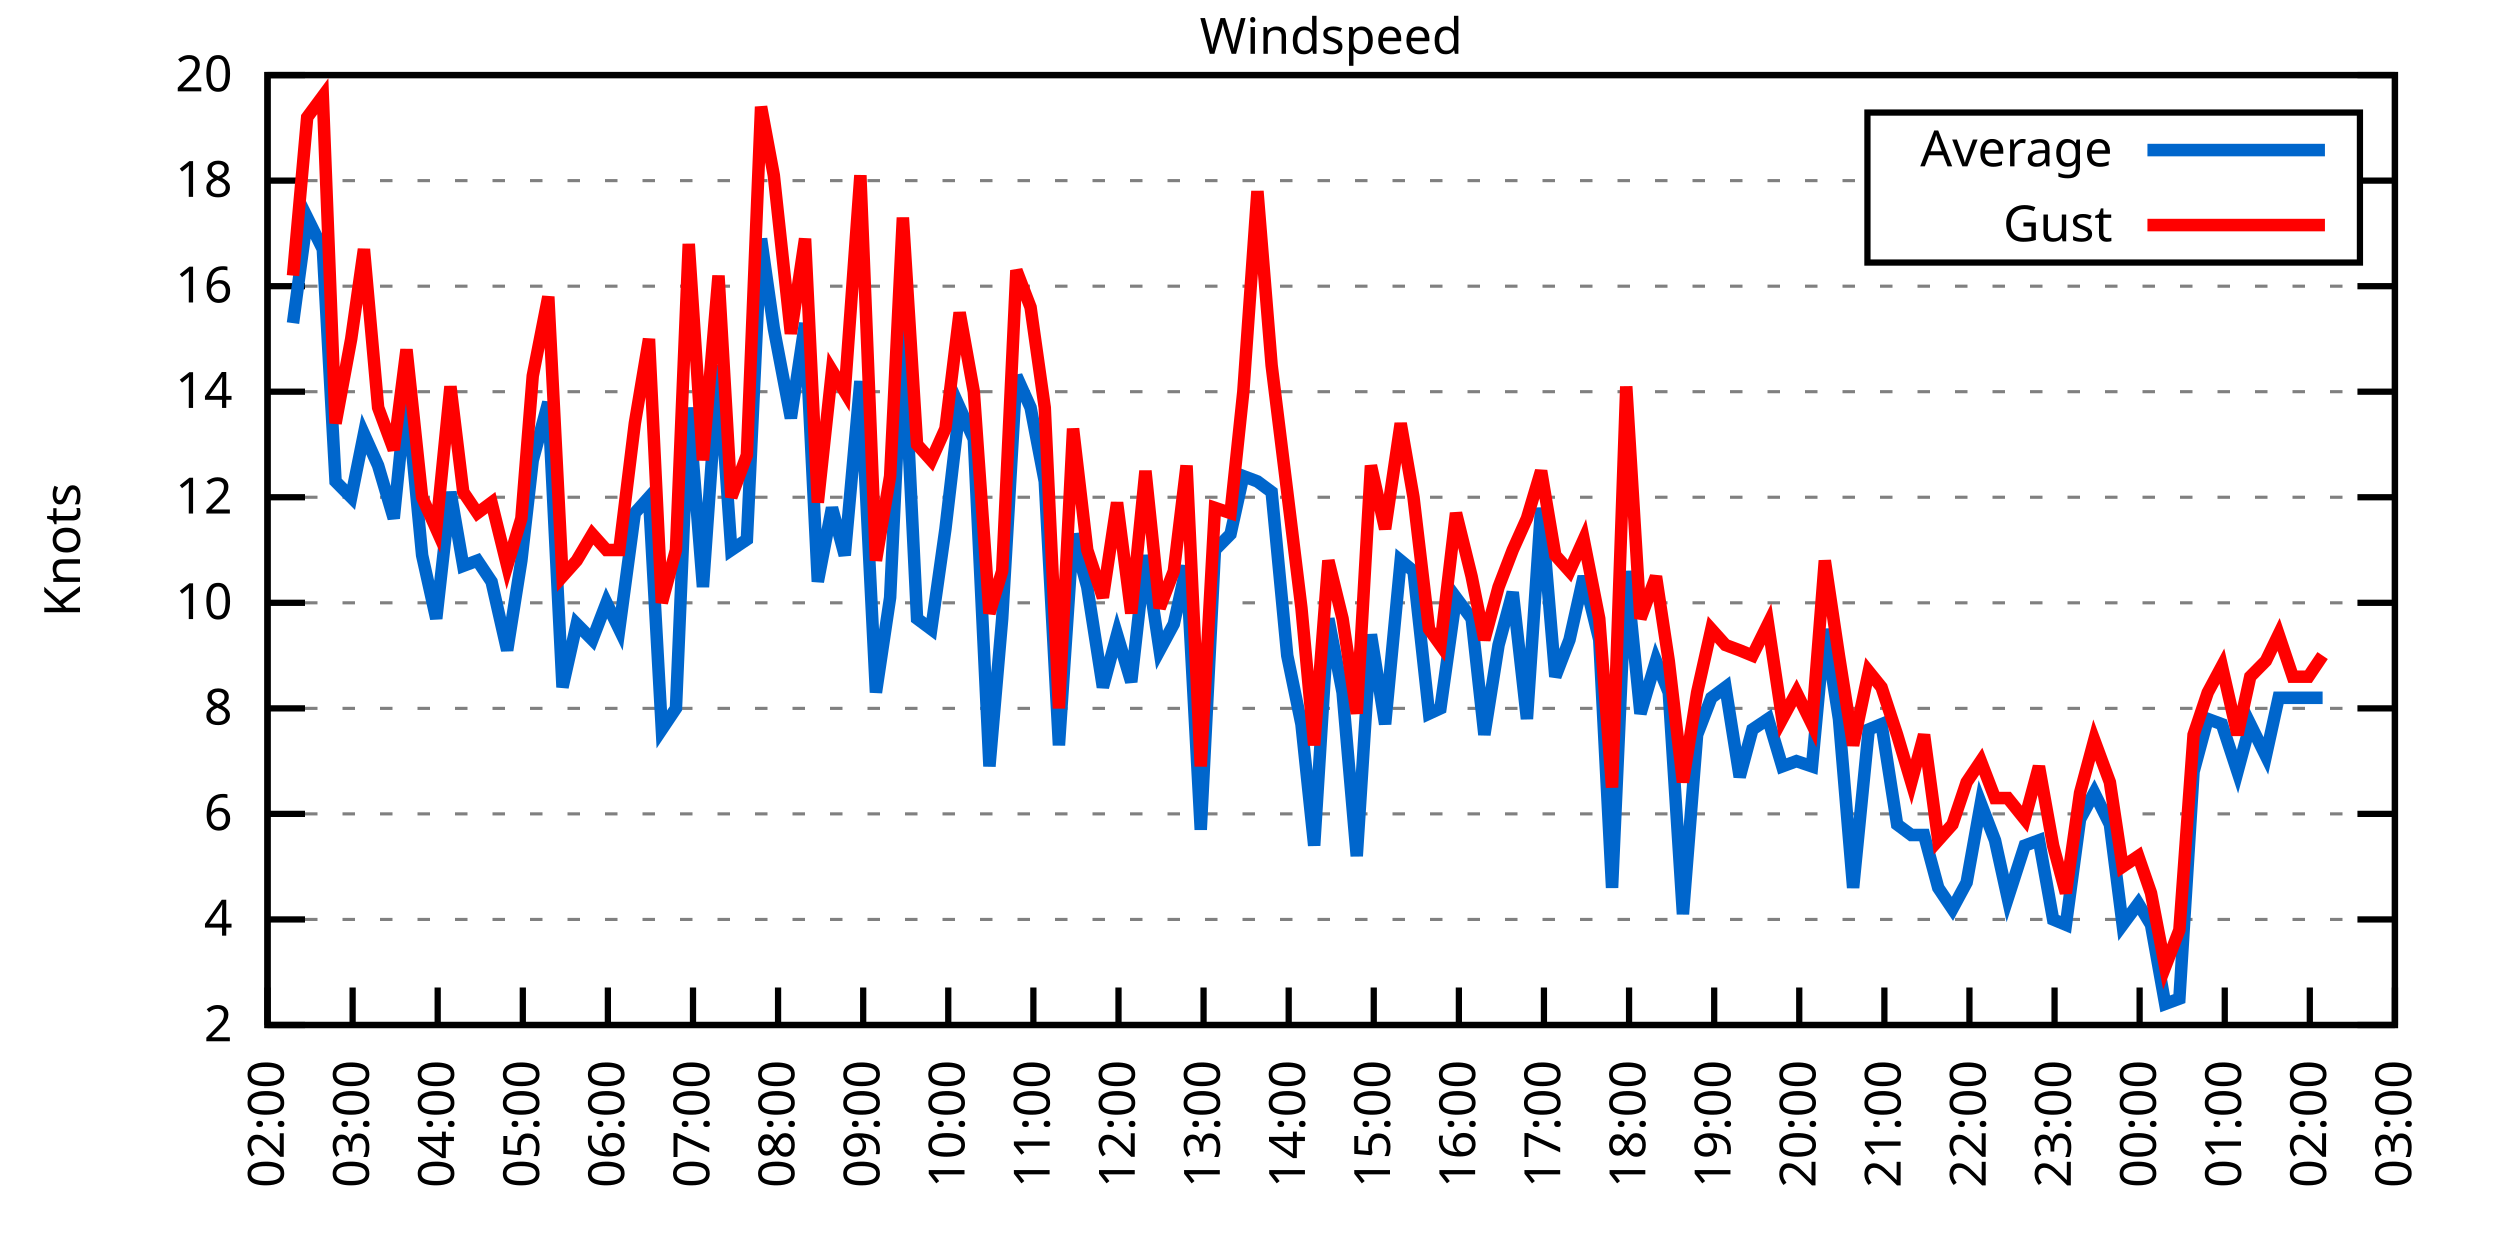
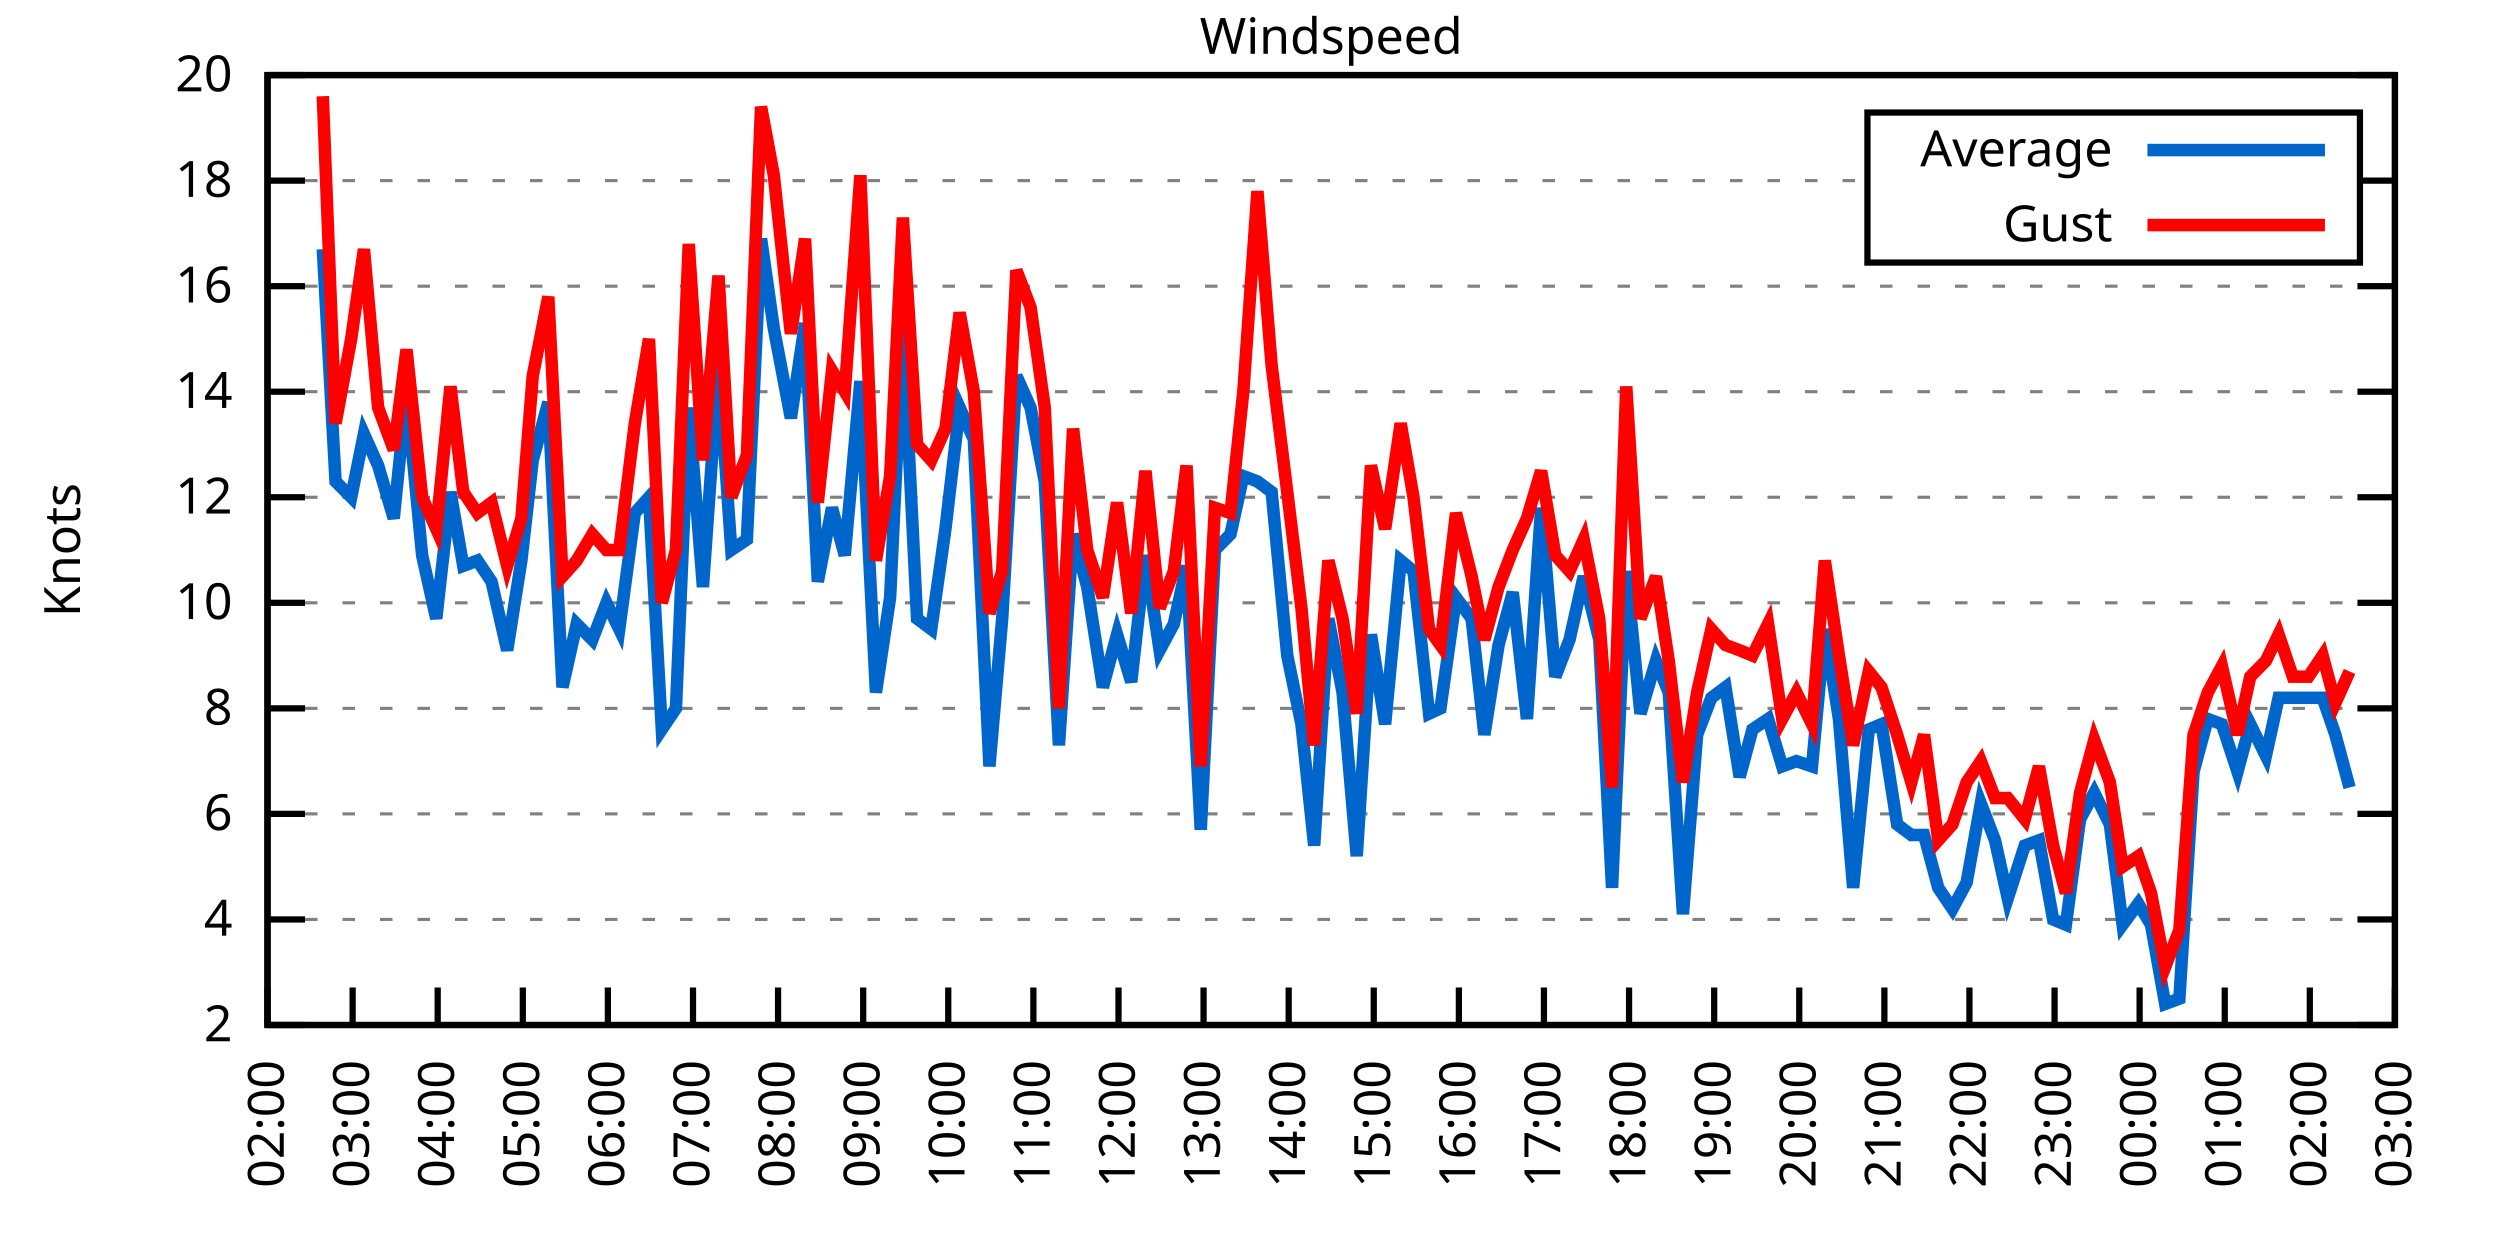
<svg xmlns="http://www.w3.org/2000/svg" xmlns:xlink="http://www.w3.org/1999/xlink" width="400" height="200" viewBox="0 0 400 200">
  <g id="gnuplot_canvas">
    <rect x="0" y="0" width="400" height="200" fill="none" />
    <defs>
      <circle id="gpDot" r="0.5" stroke-width="0.5" stroke="currentColor" />
      <path id="gpPt0" stroke-width="0.333" stroke="currentColor" d="M-1,0 h2 M0,-1 v2" />
      <path id="gpPt1" stroke-width="0.333" stroke="currentColor" d="M-1,-1 L1,1 M1,-1 L-1,1" />
      <path id="gpPt2" stroke-width="0.333" stroke="currentColor" d="M-1,0 L1,0 M0,-1 L0,1 M-1,-1 L1,1 M-1,1 L1,-1" />
      <rect id="gpPt3" stroke-width="0.333" stroke="currentColor" x="-1" y="-1" width="2" height="2" />
      <rect id="gpPt4" stroke-width="0.333" stroke="currentColor" fill="currentColor" x="-1" y="-1" width="2" height="2" />
      <circle id="gpPt5" stroke-width="0.333" stroke="currentColor" cx="0" cy="0" r="1" />
      <use xlink:href="#gpPt5" id="gpPt6" fill="currentColor" stroke="none" />
      <path id="gpPt7" stroke-width="0.333" stroke="currentColor" d="M0,-1.33 L-1.33,0.67 L1.33,0.67 z" />
      <use xlink:href="#gpPt7" id="gpPt8" fill="currentColor" stroke="none" />
      <use xlink:href="#gpPt7" id="gpPt9" stroke="currentColor" transform="rotate(180)" />
      <use xlink:href="#gpPt9" id="gpPt10" fill="currentColor" stroke="none" />
      <use xlink:href="#gpPt3" id="gpPt11" stroke="currentColor" transform="rotate(45)" />
      <use xlink:href="#gpPt11" id="gpPt12" fill="currentColor" stroke="none" />
      <path id="gpPt13" stroke-width="0.333" stroke="currentColor" d="M0,1.330 L1.265,0.411 L0.782,-1.067 L-0.782,-1.076 L-1.265,0.411 z" />
      <use xlink:href="#gpPt13" id="gpPt14" fill="currentColor" stroke="none" />
      <filter id="textbox" filterUnits="objectBoundingBox" x="0" y="0" height="1" width="1">
        <feFlood flood-color="white" flood-opacity="1" result="bgnd" />
        <feComposite in="SourceGraphic" in2="bgnd" operator="atop" />
      </filter>
      <filter id="greybox" filterUnits="objectBoundingBox" x="0" y="0" height="1" width="1">
        <feFlood flood-color="lightgrey" flood-opacity="1" result="grey" />
        <feComposite in="SourceGraphic" in2="grey" operator="atop" />
      </filter>
    </defs>
    <g fill="none" color="white" stroke="currentColor" stroke-width="1.00" stroke-linecap="butt" stroke-linejoin="miter">
</g>
    <g fill="none" color="black" stroke="currentColor" stroke-width="1.00" stroke-linecap="butt" stroke-linejoin="miter">
      <g stroke="none" shape-rendering="crispEdges">
        <polygon fill="rgb(255, 255, 255)" points="42.80,164.00 383.18,164.00 383.18,12.02 42.80,12.02 " />
      </g>
    </g>
    <g fill="none" color="black" stroke="currentColor" stroke-width="1.00" stroke-linecap="butt" stroke-linejoin="miter">
</g>
    <g fill="none" color="black" stroke="black" stroke-width="0.50" stroke-linecap="butt" stroke-linejoin="miter">
</g>
    <g fill="none" color="gray" stroke="currentColor" stroke-width="0.50" stroke-linecap="butt" stroke-linejoin="miter">
      <path stroke="gray" stroke-dasharray="2,4" class="gridline" d="M42.80,164.00 L383.19,164.00  " />
    </g>
    <g fill="none" color="gray" stroke="gray" stroke-width="1.00" stroke-linecap="butt" stroke-linejoin="miter">
</g>
    <g fill="none" color="black" stroke="currentColor" stroke-width="1.00" stroke-linecap="butt" stroke-linejoin="miter">
      <path stroke="black" d="M42.80,164.00 L48.80,164.00 M383.19,164.00 L377.19,164.00  " />
      <g transform="translate(37.20,166.60)" stroke="none" fill="black" font-family="Sans" font-size="8.00" text-anchor="end">
        <text>
          <tspan font-family="Sans"> 2</tspan>
        </text>
      </g>
    </g>
    <g fill="none" color="black" stroke="currentColor" stroke-width="1.00" stroke-linecap="butt" stroke-linejoin="miter">
</g>
    <g fill="none" color="black" stroke="black" stroke-width="0.50" stroke-linecap="butt" stroke-linejoin="miter">
</g>
    <g fill="none" color="gray" stroke="currentColor" stroke-width="0.50" stroke-linecap="butt" stroke-linejoin="miter">
      <path stroke="gray" stroke-dasharray="2,4" class="gridline" d="M42.80,147.11 L383.19,147.11  " />
    </g>
    <g fill="none" color="gray" stroke="gray" stroke-width="1.00" stroke-linecap="butt" stroke-linejoin="miter">
</g>
    <g fill="none" color="black" stroke="currentColor" stroke-width="1.00" stroke-linecap="butt" stroke-linejoin="miter">
      <path stroke="black" d="M42.80,147.11 L48.80,147.11 M383.19,147.11 L377.19,147.11  " />
      <g transform="translate(37.20,149.71)" stroke="none" fill="black" font-family="Sans" font-size="8.00" text-anchor="end">
        <text>
          <tspan font-family="Sans"> 4</tspan>
        </text>
      </g>
    </g>
    <g fill="none" color="black" stroke="currentColor" stroke-width="1.00" stroke-linecap="butt" stroke-linejoin="miter">
</g>
    <g fill="none" color="black" stroke="black" stroke-width="0.50" stroke-linecap="butt" stroke-linejoin="miter">
</g>
    <g fill="none" color="gray" stroke="currentColor" stroke-width="0.50" stroke-linecap="butt" stroke-linejoin="miter">
      <path stroke="gray" stroke-dasharray="2,4" class="gridline" d="M42.80,130.22 L383.19,130.22  " />
    </g>
    <g fill="none" color="gray" stroke="gray" stroke-width="1.00" stroke-linecap="butt" stroke-linejoin="miter">
</g>
    <g fill="none" color="black" stroke="currentColor" stroke-width="1.00" stroke-linecap="butt" stroke-linejoin="miter">
      <path stroke="black" d="M42.80,130.22 L48.80,130.22 M383.19,130.22 L377.19,130.22  " />
      <g transform="translate(37.20,132.82)" stroke="none" fill="black" font-family="Sans" font-size="8.00" text-anchor="end">
        <text>
          <tspan font-family="Sans"> 6</tspan>
        </text>
      </g>
    </g>
    <g fill="none" color="black" stroke="currentColor" stroke-width="1.00" stroke-linecap="butt" stroke-linejoin="miter">
</g>
    <g fill="none" color="black" stroke="black" stroke-width="0.50" stroke-linecap="butt" stroke-linejoin="miter">
</g>
    <g fill="none" color="gray" stroke="currentColor" stroke-width="0.50" stroke-linecap="butt" stroke-linejoin="miter">
      <path stroke="gray" stroke-dasharray="2,4" class="gridline" d="M42.80,113.34 L383.19,113.34  " />
    </g>
    <g fill="none" color="gray" stroke="gray" stroke-width="1.00" stroke-linecap="butt" stroke-linejoin="miter">
</g>
    <g fill="none" color="black" stroke="currentColor" stroke-width="1.00" stroke-linecap="butt" stroke-linejoin="miter">
      <path stroke="black" d="M42.80,113.34 L48.80,113.34 M383.19,113.34 L377.19,113.34  " />
      <g transform="translate(37.20,115.94)" stroke="none" fill="black" font-family="Sans" font-size="8.00" text-anchor="end">
        <text>
          <tspan font-family="Sans"> 8</tspan>
        </text>
      </g>
    </g>
    <g fill="none" color="black" stroke="currentColor" stroke-width="1.00" stroke-linecap="butt" stroke-linejoin="miter">
</g>
    <g fill="none" color="black" stroke="black" stroke-width="0.50" stroke-linecap="butt" stroke-linejoin="miter">
</g>
    <g fill="none" color="gray" stroke="currentColor" stroke-width="0.50" stroke-linecap="butt" stroke-linejoin="miter">
      <path stroke="gray" stroke-dasharray="2,4" class="gridline" d="M42.80,96.45 L383.19,96.45  " />
    </g>
    <g fill="none" color="gray" stroke="gray" stroke-width="1.00" stroke-linecap="butt" stroke-linejoin="miter">
</g>
    <g fill="none" color="black" stroke="currentColor" stroke-width="1.00" stroke-linecap="butt" stroke-linejoin="miter">
      <path stroke="black" d="M42.80,96.45 L48.80,96.45 M383.19,96.45 L377.19,96.45  " />
      <g transform="translate(37.20,99.05)" stroke="none" fill="black" font-family="Sans" font-size="8.00" text-anchor="end">
        <text>
          <tspan font-family="Sans"> 10</tspan>
        </text>
      </g>
    </g>
    <g fill="none" color="black" stroke="currentColor" stroke-width="1.00" stroke-linecap="butt" stroke-linejoin="miter">
</g>
    <g fill="none" color="black" stroke="black" stroke-width="0.50" stroke-linecap="butt" stroke-linejoin="miter">
</g>
    <g fill="none" color="gray" stroke="currentColor" stroke-width="0.50" stroke-linecap="butt" stroke-linejoin="miter">
      <path stroke="gray" stroke-dasharray="2,4" class="gridline" d="M42.80,79.56 L383.19,79.56  " />
    </g>
    <g fill="none" color="gray" stroke="gray" stroke-width="1.00" stroke-linecap="butt" stroke-linejoin="miter">
</g>
    <g fill="none" color="black" stroke="currentColor" stroke-width="1.00" stroke-linecap="butt" stroke-linejoin="miter">
      <path stroke="black" d="M42.80,79.56 L48.80,79.56 M383.19,79.56 L377.19,79.56  " />
      <g transform="translate(37.20,82.16)" stroke="none" fill="black" font-family="Sans" font-size="8.00" text-anchor="end">
        <text>
          <tspan font-family="Sans"> 12</tspan>
        </text>
      </g>
    </g>
    <g fill="none" color="black" stroke="currentColor" stroke-width="1.00" stroke-linecap="butt" stroke-linejoin="miter">
</g>
    <g fill="none" color="black" stroke="black" stroke-width="0.50" stroke-linecap="butt" stroke-linejoin="miter">
</g>
    <g fill="none" color="gray" stroke="currentColor" stroke-width="0.50" stroke-linecap="butt" stroke-linejoin="miter">
      <path stroke="gray" stroke-dasharray="2,4" class="gridline" d="M42.80,62.67 L383.19,62.67  " />
    </g>
    <g fill="none" color="gray" stroke="gray" stroke-width="1.00" stroke-linecap="butt" stroke-linejoin="miter">
</g>
    <g fill="none" color="black" stroke="currentColor" stroke-width="1.00" stroke-linecap="butt" stroke-linejoin="miter">
      <path stroke="black" d="M42.80,62.67 L48.80,62.67 M383.19,62.67 L377.19,62.67  " />
      <g transform="translate(37.20,65.27)" stroke="none" fill="black" font-family="Sans" font-size="8.00" text-anchor="end">
        <text>
          <tspan font-family="Sans"> 14</tspan>
        </text>
      </g>
    </g>
    <g fill="none" color="black" stroke="currentColor" stroke-width="1.00" stroke-linecap="butt" stroke-linejoin="miter">
</g>
    <g fill="none" color="black" stroke="black" stroke-width="0.50" stroke-linecap="butt" stroke-linejoin="miter">
</g>
    <g fill="none" color="gray" stroke="currentColor" stroke-width="0.50" stroke-linecap="butt" stroke-linejoin="miter">
      <path stroke="gray" stroke-dasharray="2,4" class="gridline" d="M42.80,45.79 L383.19,45.79  " />
    </g>
    <g fill="none" color="gray" stroke="gray" stroke-width="1.00" stroke-linecap="butt" stroke-linejoin="miter">
</g>
    <g fill="none" color="black" stroke="currentColor" stroke-width="1.00" stroke-linecap="butt" stroke-linejoin="miter">
      <path stroke="black" d="M42.80,45.79 L48.80,45.79 M383.19,45.79 L377.19,45.79  " />
      <g transform="translate(37.20,48.39)" stroke="none" fill="black" font-family="Sans" font-size="8.00" text-anchor="end">
        <text>
          <tspan font-family="Sans"> 16</tspan>
        </text>
      </g>
    </g>
    <g fill="none" color="black" stroke="currentColor" stroke-width="1.00" stroke-linecap="butt" stroke-linejoin="miter">
</g>
    <g fill="none" color="black" stroke="black" stroke-width="0.50" stroke-linecap="butt" stroke-linejoin="miter">
</g>
    <g fill="none" color="gray" stroke="currentColor" stroke-width="0.50" stroke-linecap="butt" stroke-linejoin="miter">
      <path stroke="gray" stroke-dasharray="2,4" class="gridline" d="M42.80,28.90 L298.79,28.90 M377.59,28.90 L383.19,28.90  " />
    </g>
    <g fill="none" color="gray" stroke="gray" stroke-width="1.00" stroke-linecap="butt" stroke-linejoin="miter">
</g>
    <g fill="none" color="black" stroke="currentColor" stroke-width="1.00" stroke-linecap="butt" stroke-linejoin="miter">
      <path stroke="black" d="M42.80,28.90 L48.80,28.90 M383.19,28.90 L377.19,28.90  " />
      <g transform="translate(37.20,31.50)" stroke="none" fill="black" font-family="Sans" font-size="8.00" text-anchor="end">
        <text>
          <tspan font-family="Sans"> 18</tspan>
        </text>
      </g>
    </g>
    <g fill="none" color="black" stroke="currentColor" stroke-width="1.00" stroke-linecap="butt" stroke-linejoin="miter">
</g>
    <g fill="none" color="black" stroke="black" stroke-width="0.50" stroke-linecap="butt" stroke-linejoin="miter">
</g>
    <g fill="none" color="gray" stroke="currentColor" stroke-width="0.50" stroke-linecap="butt" stroke-linejoin="miter">
      <path stroke="gray" stroke-dasharray="2,4" class="gridline" d="M42.80,12.01 L383.19,12.01  " />
    </g>
    <g fill="none" color="gray" stroke="gray" stroke-width="1.00" stroke-linecap="butt" stroke-linejoin="miter">
</g>
    <g fill="none" color="black" stroke="currentColor" stroke-width="1.00" stroke-linecap="butt" stroke-linejoin="miter">
      <path stroke="black" d="M42.80,12.01 L48.80,12.01 M383.19,12.01 L377.19,12.01  " />
      <g transform="translate(37.20,14.61)" stroke="none" fill="black" font-family="Sans" font-size="8.00" text-anchor="end">
        <text>
          <tspan font-family="Sans"> 20</tspan>
        </text>
      </g>
    </g>
    <g fill="none" color="black" stroke="currentColor" stroke-width="1.00" stroke-linecap="butt" stroke-linejoin="miter">
      <path stroke="black" d="M42.80,164.00 L42.80,158.00  " />
      <g transform="translate(45.40,169.60) rotate(270.00)" stroke="none" fill="black" font-family="Sans" font-size="8.00" text-anchor="end">
        <text>
          <tspan font-family="Sans">02:00</tspan>
        </text>
      </g>
    </g>
    <g fill="none" color="black" stroke="currentColor" stroke-width="1.00" stroke-linecap="butt" stroke-linejoin="miter">
      <path stroke="black" d="M56.42,164.00 L56.42,158.00  " />
      <g transform="translate(59.02,169.60) rotate(270.00)" stroke="none" fill="black" font-family="Sans" font-size="8.00" text-anchor="end">
        <text>
          <tspan font-family="Sans">03:00</tspan>
        </text>
      </g>
    </g>
    <g fill="none" color="black" stroke="currentColor" stroke-width="1.00" stroke-linecap="butt" stroke-linejoin="miter">
      <path stroke="black" d="M70.03,164.00 L70.03,158.00  " />
      <g transform="translate(72.63,169.60) rotate(270.00)" stroke="none" fill="black" font-family="Sans" font-size="8.00" text-anchor="end">
        <text>
          <tspan font-family="Sans">04:00</tspan>
        </text>
      </g>
    </g>
    <g fill="none" color="black" stroke="currentColor" stroke-width="1.00" stroke-linecap="butt" stroke-linejoin="miter">
      <path stroke="black" d="M83.65,164.00 L83.65,158.00  " />
      <g transform="translate(86.25,169.60) rotate(270.00)" stroke="none" fill="black" font-family="Sans" font-size="8.00" text-anchor="end">
        <text>
          <tspan font-family="Sans">05:00</tspan>
        </text>
      </g>
    </g>
    <g fill="none" color="black" stroke="currentColor" stroke-width="1.00" stroke-linecap="butt" stroke-linejoin="miter">
      <path stroke="black" d="M97.26,164.00 L97.26,158.00  " />
      <g transform="translate(99.86,169.60) rotate(270.00)" stroke="none" fill="black" font-family="Sans" font-size="8.00" text-anchor="end">
        <text>
          <tspan font-family="Sans">06:00</tspan>
        </text>
      </g>
    </g>
    <g fill="none" color="black" stroke="currentColor" stroke-width="1.00" stroke-linecap="butt" stroke-linejoin="miter">
      <path stroke="black" d="M110.88,164.00 L110.88,158.00  " />
      <g transform="translate(113.48,169.60) rotate(270.00)" stroke="none" fill="black" font-family="Sans" font-size="8.00" text-anchor="end">
        <text>
          <tspan font-family="Sans">07:00</tspan>
        </text>
      </g>
    </g>
    <g fill="none" color="black" stroke="currentColor" stroke-width="1.00" stroke-linecap="butt" stroke-linejoin="miter">
      <path stroke="black" d="M124.49,164.00 L124.49,158.00  " />
      <g transform="translate(127.09,169.60) rotate(270.00)" stroke="none" fill="black" font-family="Sans" font-size="8.00" text-anchor="end">
        <text>
          <tspan font-family="Sans">08:00</tspan>
        </text>
      </g>
    </g>
    <g fill="none" color="black" stroke="currentColor" stroke-width="1.00" stroke-linecap="butt" stroke-linejoin="miter">
      <path stroke="black" d="M138.11,164.00 L138.11,158.00  " />
      <g transform="translate(140.71,169.60) rotate(270.00)" stroke="none" fill="black" font-family="Sans" font-size="8.00" text-anchor="end">
        <text>
          <tspan font-family="Sans">09:00</tspan>
        </text>
      </g>
    </g>
    <g fill="none" color="black" stroke="currentColor" stroke-width="1.00" stroke-linecap="butt" stroke-linejoin="miter">
      <path stroke="black" d="M151.72,164.00 L151.72,158.00  " />
      <g transform="translate(154.32,169.60) rotate(270.00)" stroke="none" fill="black" font-family="Sans" font-size="8.00" text-anchor="end">
        <text>
          <tspan font-family="Sans">10:00</tspan>
        </text>
      </g>
    </g>
    <g fill="none" color="black" stroke="currentColor" stroke-width="1.00" stroke-linecap="butt" stroke-linejoin="miter">
      <path stroke="black" d="M165.34,164.00 L165.34,158.00  " />
      <g transform="translate(167.94,169.60) rotate(270.00)" stroke="none" fill="black" font-family="Sans" font-size="8.00" text-anchor="end">
        <text>
          <tspan font-family="Sans">11:00</tspan>
        </text>
      </g>
    </g>
    <g fill="none" color="black" stroke="currentColor" stroke-width="1.00" stroke-linecap="butt" stroke-linejoin="miter">
      <path stroke="black" d="M178.96,164.00 L178.96,158.00  " />
      <g transform="translate(181.56,169.60) rotate(270.00)" stroke="none" fill="black" font-family="Sans" font-size="8.00" text-anchor="end">
        <text>
          <tspan font-family="Sans">12:00</tspan>
        </text>
      </g>
    </g>
    <g fill="none" color="black" stroke="currentColor" stroke-width="1.00" stroke-linecap="butt" stroke-linejoin="miter">
      <path stroke="black" d="M192.57,164.00 L192.57,158.00  " />
      <g transform="translate(195.17,169.60) rotate(270.00)" stroke="none" fill="black" font-family="Sans" font-size="8.00" text-anchor="end">
        <text>
          <tspan font-family="Sans">13:00</tspan>
        </text>
      </g>
    </g>
    <g fill="none" color="black" stroke="currentColor" stroke-width="1.00" stroke-linecap="butt" stroke-linejoin="miter">
      <path stroke="black" d="M206.19,164.00 L206.19,158.00  " />
      <g transform="translate(208.79,169.60) rotate(270.00)" stroke="none" fill="black" font-family="Sans" font-size="8.00" text-anchor="end">
        <text>
          <tspan font-family="Sans">14:00</tspan>
        </text>
      </g>
    </g>
    <g fill="none" color="black" stroke="currentColor" stroke-width="1.00" stroke-linecap="butt" stroke-linejoin="miter">
      <path stroke="black" d="M219.80,164.00 L219.80,158.00  " />
      <g transform="translate(222.40,169.60) rotate(270.00)" stroke="none" fill="black" font-family="Sans" font-size="8.00" text-anchor="end">
        <text>
          <tspan font-family="Sans">15:00</tspan>
        </text>
      </g>
    </g>
    <g fill="none" color="black" stroke="currentColor" stroke-width="1.00" stroke-linecap="butt" stroke-linejoin="miter">
      <path stroke="black" d="M233.42,164.00 L233.42,158.00  " />
      <g transform="translate(236.02,169.60) rotate(270.00)" stroke="none" fill="black" font-family="Sans" font-size="8.00" text-anchor="end">
        <text>
          <tspan font-family="Sans">16:00</tspan>
        </text>
      </g>
    </g>
    <g fill="none" color="black" stroke="currentColor" stroke-width="1.00" stroke-linecap="butt" stroke-linejoin="miter">
      <path stroke="black" d="M247.03,164.00 L247.03,158.00  " />
      <g transform="translate(249.63,169.60) rotate(270.00)" stroke="none" fill="black" font-family="Sans" font-size="8.00" text-anchor="end">
        <text>
          <tspan font-family="Sans">17:00</tspan>
        </text>
      </g>
    </g>
    <g fill="none" color="black" stroke="currentColor" stroke-width="1.00" stroke-linecap="butt" stroke-linejoin="miter">
      <path stroke="black" d="M260.65,164.00 L260.65,158.00  " />
      <g transform="translate(263.25,169.60) rotate(270.00)" stroke="none" fill="black" font-family="Sans" font-size="8.00" text-anchor="end">
        <text>
          <tspan font-family="Sans">18:00</tspan>
        </text>
      </g>
    </g>
    <g fill="none" color="black" stroke="currentColor" stroke-width="1.00" stroke-linecap="butt" stroke-linejoin="miter">
      <path stroke="black" d="M274.27,164.00 L274.27,158.00  " />
      <g transform="translate(276.87,169.60) rotate(270.00)" stroke="none" fill="black" font-family="Sans" font-size="8.00" text-anchor="end">
        <text>
          <tspan font-family="Sans">19:00</tspan>
        </text>
      </g>
    </g>
    <g fill="none" color="black" stroke="currentColor" stroke-width="1.00" stroke-linecap="butt" stroke-linejoin="miter">
      <path stroke="black" d="M287.88,164.00 L287.88,158.00  " />
      <g transform="translate(290.48,169.60) rotate(270.00)" stroke="none" fill="black" font-family="Sans" font-size="8.00" text-anchor="end">
        <text>
          <tspan font-family="Sans">20:00</tspan>
        </text>
      </g>
    </g>
    <g fill="none" color="black" stroke="currentColor" stroke-width="1.00" stroke-linecap="butt" stroke-linejoin="miter">
      <path stroke="black" d="M301.50,164.00 L301.50,158.00  " />
      <g transform="translate(304.10,169.60) rotate(270.00)" stroke="none" fill="black" font-family="Sans" font-size="8.00" text-anchor="end">
        <text>
          <tspan font-family="Sans">21:00</tspan>
        </text>
      </g>
    </g>
    <g fill="none" color="black" stroke="currentColor" stroke-width="1.00" stroke-linecap="butt" stroke-linejoin="miter">
      <path stroke="black" d="M315.11,164.00 L315.11,158.00  " />
      <g transform="translate(317.71,169.60) rotate(270.00)" stroke="none" fill="black" font-family="Sans" font-size="8.00" text-anchor="end">
        <text>
          <tspan font-family="Sans">22:00</tspan>
        </text>
      </g>
    </g>
    <g fill="none" color="black" stroke="currentColor" stroke-width="1.00" stroke-linecap="butt" stroke-linejoin="miter">
      <path stroke="black" d="M328.73,164.00 L328.73,158.00  " />
      <g transform="translate(331.33,169.60) rotate(270.00)" stroke="none" fill="black" font-family="Sans" font-size="8.00" text-anchor="end">
        <text>
          <tspan font-family="Sans">23:00</tspan>
        </text>
      </g>
    </g>
    <g fill="none" color="black" stroke="currentColor" stroke-width="1.00" stroke-linecap="butt" stroke-linejoin="miter">
      <path stroke="black" d="M342.34,164.00 L342.34,158.00  " />
      <g transform="translate(344.94,169.60) rotate(270.00)" stroke="none" fill="black" font-family="Sans" font-size="8.00" text-anchor="end">
        <text>
          <tspan font-family="Sans">00:00</tspan>
        </text>
      </g>
    </g>
    <g fill="none" color="black" stroke="currentColor" stroke-width="1.00" stroke-linecap="butt" stroke-linejoin="miter">
      <path stroke="black" d="M355.96,164.00 L355.96,158.00  " />
      <g transform="translate(358.56,169.60) rotate(270.00)" stroke="none" fill="black" font-family="Sans" font-size="8.00" text-anchor="end">
        <text>
          <tspan font-family="Sans">01:00</tspan>
        </text>
      </g>
    </g>
    <g fill="none" color="black" stroke="currentColor" stroke-width="1.00" stroke-linecap="butt" stroke-linejoin="miter">
      <path stroke="black" d="M369.57,164.00 L369.57,158.00  " />
      <g transform="translate(372.17,169.60) rotate(270.00)" stroke="none" fill="black" font-family="Sans" font-size="8.00" text-anchor="end">
        <text>
          <tspan font-family="Sans">02:00</tspan>
        </text>
      </g>
    </g>
    <g fill="none" color="black" stroke="currentColor" stroke-width="1.00" stroke-linecap="butt" stroke-linejoin="miter">
      <path stroke="black" d="M383.19,164.00 L383.19,158.00  " />
      <g transform="translate(385.79,169.60) rotate(270.00)" stroke="none" fill="black" font-family="Sans" font-size="8.00" text-anchor="end">
        <text>
          <tspan font-family="Sans">03:00</tspan>
        </text>
      </g>
    </g>
    <g fill="none" color="black" stroke="currentColor" stroke-width="1.00" stroke-linecap="butt" stroke-linejoin="miter">
</g>
    <g fill="none" color="black" stroke="currentColor" stroke-width="1.00" stroke-linecap="butt" stroke-linejoin="miter">
      <path stroke="black" d="M42.80,12.01 L42.80,164.00 L383.19,164.00 L383.19,12.01 L42.80,12.01 Z  " />
    </g>
    <g fill="none" color="black" stroke="currentColor" stroke-width="1.00" stroke-linecap="butt" stroke-linejoin="miter">
</g>
    <g fill="none" color="black" stroke="currentColor" stroke-width="1.00" stroke-linecap="butt" stroke-linejoin="miter">
      <path stroke="black" d="M298.79,42.01 L298.79,18.01 L377.59,18.01 L377.59,42.01 L298.79,42.01 Z  " />
    </g>
    <g id="Windspeed_plot_1">
      <g fill="none" color="white" stroke="black" stroke-width="2.00" stroke-linecap="butt" stroke-linejoin="miter">
</g>
      <g fill="none" color="black" stroke="currentColor" stroke-width="2.00" stroke-linecap="butt" stroke-linejoin="miter">
        <g transform="translate(337.99,26.61)" stroke="none" fill="black" font-family="Sans" font-size="8.00" text-anchor="end">
          <text>
            <tspan font-family="Sans">Average</tspan>
          </text>
        </g>
      </g>
      <g fill="none" color="black" stroke="currentColor" stroke-width="2.00" stroke-linecap="butt" stroke-linejoin="miter">
-         <path stroke="rgb(  0, 102, 204)" d="M343.59,24.01 L371.99,24.01 M46.88,51.70 L49.15,34.81 L51.65,39.87 L53.69,77.03 L56.19,79.56 L58.23,69.43   L60.50,74.49 L63.00,82.94 L65.04,62.67 L67.54,88.85 L69.80,98.98 L72.07,78.72 L74.12,90.54 L76.39,89.69   L78.65,93.07 L81.15,104.05 L83.42,89.69 L85.24,73.65 L87.73,64.36 L90.00,109.96 L92.27,99.83 L94.77,102.36   L97.04,96.45 L99.08,100.67 L101.57,82.09 L103.84,79.56 L105.89,116.71 L108.15,113.34 L110.20,65.21 L112.47,93.92   L114.96,58.45 L117.01,88.00 L119.50,86.32 L121.77,38.19 L123.81,52.54 L126.54,66.90 L128.81,51.70 L130.85,93.07   L133.12,81.25 L135.16,88.85 L137.66,60.98 L140.15,110.80 L142.42,95.60 L144.46,52.54 L146.73,98.98 L149.00,100.67   L151.27,84.63 L153.54,65.21 L155.81,70.27 L158.31,122.62 L160.35,98.98 L162.62,60.14 L164.89,65.21 L167.16,77.03   L169.43,119.25 L171.69,85.47 L173.96,93.92 L176.46,109.96 L178.73,101.52 L181.00,109.11 L183.27,88.85 L185.54,104.05   L187.81,99.83 L189.85,90.54 L192.12,132.76 L194.39,88.00 L196.88,85.47 L198.93,76.18 L201.19,77.03 L203.46,78.72   L205.96,104.89 L208.23,115.87 L210.27,135.29 L212.54,98.98 L214.81,110.80 L217.08,136.98 L219.35,101.52 L221.62,115.87   L224.11,89.69 L226.16,91.38 L228.65,114.18 L230.47,113.34 L232.96,95.60 L235.46,98.98 L237.50,117.56 L239.77,103.20   L242.04,94.76 L244.31,115.03 L246.58,81.25 L248.85,108.27 L251.12,102.36 L253.39,92.23 L255.88,102.36 L257.93,142.05   L260.20,91.38 L262.47,114.18 L264.96,105.74 L267.00,110.80 L269.27,146.27 L271.54,117.56 L273.81,111.65 L276.08,109.96   L278.35,124.31 L280.39,116.71 L282.89,115.03 L285.16,122.62 L287.43,121.78 L289.92,122.62 L291.97,100.67 L294.23,115.03   L296.50,142.05 L299.00,116.71 L301.04,115.87 L303.54,131.91 L305.81,133.60 L307.85,133.60 L310.12,142.05 L312.39,145.42   L314.66,141.20 L316.93,128.54 L319.20,134.45 L321.24,143.73 L323.96,135.29 L326.23,134.45 L328.50,147.11 L330.54,147.96   L332.81,131.07 L335.08,126.85 L337.58,131.91 L339.62,147.96 L342.12,144.58 L344.16,147.96 L346.43,160.62 L348.70,159.78   L350.97,123.47 L353.24,115.03 L355.50,115.87 L358.00,123.47 L360.04,115.87 L362.54,120.94 L364.58,111.65 L366.85,111.65   L369.35,111.65 L371.62,111.65  " />
+         <path stroke="rgb(  0, 102, 204)" d="M343.59,24.01 L371.99,24.01 M51.65,39.87 L53.69,77.03 L56.19,79.56 L58.23,69.43 L60.50,74.49 L63.00,82.94   L65.04,62.67 L67.54,88.85 L69.80,98.98 L72.07,78.72 L74.12,90.54 L76.39,89.69 L78.65,93.07 L81.15,104.05   L83.42,89.69 L85.24,73.65 L87.73,64.36 L90.00,109.96 L92.27,99.83 L94.77,102.36 L97.04,96.45 L99.08,100.67   L101.57,82.09 L103.84,79.56 L105.89,116.71 L108.15,113.34 L110.20,65.21 L112.47,93.92 L114.96,58.45 L117.01,88.00   L119.50,86.32 L121.77,38.19 L123.81,52.54 L126.54,66.90 L128.81,51.70 L130.85,93.07 L133.12,81.25 L135.16,88.85   L137.66,60.98 L140.15,110.80 L142.42,95.60 L144.46,52.54 L146.73,98.98 L149.00,100.67 L151.27,84.63 L153.54,65.21   L155.81,70.27 L158.31,122.62 L160.35,98.98 L162.62,60.14 L164.89,65.21 L167.16,77.03 L169.43,119.25 L171.69,85.47   L173.96,93.92 L176.46,109.96 L178.73,101.52 L181.00,109.11 L183.27,88.85 L185.54,104.05 L187.81,99.83 L189.85,90.54   L192.12,132.76 L194.39,88.00 L196.88,85.47 L198.93,76.18 L201.19,77.03 L203.46,78.72 L205.96,104.89 L208.23,115.87   L210.27,135.29 L212.54,98.98 L214.81,110.80 L217.08,136.98 L219.35,101.52 L221.62,115.87 L224.11,89.69 L226.16,91.38   L228.65,114.18 L230.47,113.34 L232.96,95.60 L235.46,98.98 L237.50,117.56 L239.77,103.20 L242.04,94.76 L244.31,115.03   L246.58,81.25 L248.85,108.27 L251.12,102.36 L253.39,92.23 L255.88,102.36 L257.93,142.05 L260.20,91.38 L262.47,114.18   L264.96,105.74 L267.00,110.80 L269.27,146.27 L271.54,117.56 L273.81,111.65 L276.08,109.96 L278.35,124.31 L280.39,116.71   L282.89,115.03 L285.16,122.62 L287.43,121.78 L289.92,122.62 L291.97,100.67 L294.23,115.03 L296.50,142.05 L299.00,116.71   L301.04,115.87 L303.54,131.91 L305.81,133.60 L307.85,133.60 L310.12,142.05 L312.39,145.42 L314.66,141.20 L316.93,128.54   L319.20,134.45 L321.24,143.73 L323.96,135.29 L326.23,134.45 L328.50,147.11 L330.54,147.96 L332.81,131.07 L335.08,126.85   L337.58,131.91 L339.62,147.96 L342.12,144.58 L344.16,147.96 L346.43,160.62 L348.70,159.78 L350.97,123.47 L353.24,115.03   L355.50,115.87 L358.00,123.47 L360.04,115.87 L362.54,120.94 L364.58,111.65 L366.85,111.65 L369.35,111.65 L371.62,111.65   L373.66,117.56 L375.93,126.00  " />
      </g>
    </g>
    <g id="Windspeed_plot_2">
      <g fill="none" color="black" stroke="currentColor" stroke-width="2.00" stroke-linecap="butt" stroke-linejoin="miter">
        <g transform="translate(337.99,38.61)" stroke="none" fill="black" font-family="Sans" font-size="8.00" text-anchor="end">
          <text>
            <tspan font-family="Sans">Gust</tspan>
          </text>
        </g>
      </g>
      <g fill="none" color="black" stroke="currentColor" stroke-width="2.00" stroke-linecap="butt" stroke-linejoin="miter">
-         <path stroke="rgb(255,   0,   0)" d="M343.59,36.01 L371.99,36.01 M46.88,44.10 L49.15,18.77 L51.65,15.39 L53.69,67.74 L56.19,54.23 L58.23,39.87   L60.50,65.21 L63.00,71.96 L65.04,55.92 L67.54,79.56 L69.80,84.63 L72.07,61.83 L74.12,78.72 L76.39,82.09   L78.65,80.41 L81.15,90.54 L83.42,82.94 L85.24,60.14 L87.73,47.47 L90.00,92.23 L92.27,89.69 L94.77,85.47   L97.04,88.00 L99.08,88.00 L101.57,67.74 L103.84,54.23 L105.89,96.45 L108.15,88.00 L110.20,39.03 L112.47,73.65   L114.96,44.10 L117.01,79.56 L119.50,72.81 L121.77,17.08 L123.81,28.05 L126.54,53.39 L128.81,38.19 L130.85,80.41   L133.12,59.30 L135.16,62.67 L137.66,28.05 L140.15,89.69 L142.42,76.18 L144.46,34.81 L146.73,71.12 L149.00,73.65   L151.27,68.58 L153.54,50.01 L155.81,62.67 L158.31,98.14 L160.35,91.38 L162.62,43.25 L164.89,49.16 L167.16,65.21   L169.43,113.34 L171.69,68.58 L173.96,88.00 L176.46,95.60 L178.73,80.41 L181.00,98.14 L183.27,75.34 L185.54,97.29   L187.81,91.38 L189.85,74.49 L192.12,122.62 L194.39,81.25 L196.88,82.09 L198.93,62.67 L201.19,30.59 L203.46,58.45   L205.96,78.72 L208.23,97.29 L210.27,119.25 L212.54,89.69 L214.81,98.98 L217.08,114.18 L219.35,74.49 L221.62,84.63   L224.11,67.74 L226.16,79.56 L228.65,100.67 L230.47,103.20 L232.96,82.09 L235.46,92.23 L237.50,102.36 L239.77,93.92   L242.04,88.00 L244.31,82.94 L246.58,75.34 L248.85,88.85 L251.12,91.38 L253.39,86.32 L255.88,98.98 L257.93,126.00   L260.20,61.83 L262.47,98.98 L264.96,92.23 L267.00,105.74 L269.27,125.16 L271.54,110.80 L273.81,100.67 L276.08,103.20   L278.35,104.05 L280.39,104.89 L282.89,99.83 L285.16,115.03 L287.43,110.80 L289.92,115.87 L291.97,89.69 L294.23,104.89   L296.50,119.25 L299.00,107.43 L301.04,109.96 L303.54,117.56 L305.81,125.16 L307.85,117.56 L310.12,134.45 L312.39,131.91   L314.66,125.16 L316.93,121.78 L319.20,127.69 L321.24,127.69 L323.96,131.07 L326.23,122.62 L328.50,135.29 L330.54,142.89   L332.81,126.85 L335.08,118.40 L337.58,125.16 L339.62,138.67 L342.12,136.98 L344.16,142.89 L346.43,154.71 L348.70,148.80   L350.97,117.56 L353.24,110.80 L355.50,106.58 L358.00,117.56 L360.04,108.27 L362.54,105.74 L364.58,101.52 L366.85,108.27   L369.35,108.27 L371.62,104.89  " />
+         <path stroke="rgb(255,   0,   0)" d="M343.59,36.01 L371.99,36.01 M51.65,15.39 L53.69,67.74 L56.19,54.23 L58.23,39.87 L60.50,65.21 L63.00,71.96   L65.04,55.92 L67.54,79.56 L69.80,84.63 L72.07,61.83 L74.12,78.72 L76.39,82.09 L78.65,80.41 L81.15,90.54   L83.42,82.94 L85.24,60.14 L87.73,47.47 L90.00,92.23 L92.27,89.69 L94.77,85.47 L97.04,88.00 L99.08,88.00   L101.57,67.74 L103.84,54.23 L105.89,96.45 L108.15,88.00 L110.20,39.03 L112.47,73.65 L114.96,44.10 L117.01,79.56   L119.50,72.81 L121.77,17.08 L123.81,28.05 L126.54,53.39 L128.81,38.19 L130.85,80.41 L133.12,59.30 L135.16,62.67   L137.66,28.05 L140.15,89.69 L142.42,76.18 L144.46,34.81 L146.73,71.12 L149.00,73.65 L151.27,68.58 L153.54,50.01   L155.81,62.67 L158.31,98.14 L160.35,91.38 L162.62,43.25 L164.89,49.16 L167.16,65.21 L169.43,113.34 L171.69,68.58   L173.96,88.00 L176.46,95.60 L178.73,80.41 L181.00,98.14 L183.27,75.34 L185.54,97.29 L187.81,91.38 L189.85,74.49   L192.12,122.62 L194.39,81.25 L196.88,82.09 L198.93,62.67 L201.19,30.59 L203.46,58.45 L205.96,78.72 L208.23,97.29   L210.27,119.25 L212.54,89.69 L214.81,98.98 L217.08,114.18 L219.35,74.49 L221.62,84.63 L224.11,67.74 L226.16,79.56   L228.65,100.67 L230.47,103.20 L232.96,82.09 L235.46,92.23 L237.50,102.36 L239.77,93.92 L242.04,88.00 L244.31,82.94   L246.58,75.34 L248.85,88.85 L251.12,91.38 L253.39,86.32 L255.88,98.98 L257.93,126.00 L260.20,61.83 L262.47,98.98   L264.96,92.23 L267.00,105.74 L269.27,125.16 L271.54,110.80 L273.81,100.67 L276.08,103.20 L278.35,104.05 L280.39,104.89   L282.89,99.83 L285.16,115.03 L287.43,110.80 L289.92,115.87 L291.97,89.69 L294.23,104.89 L296.50,119.25 L299.00,107.43   L301.04,109.96 L303.54,117.56 L305.81,125.16 L307.85,117.56 L310.12,134.45 L312.39,131.91 L314.66,125.16 L316.93,121.78   L319.20,127.69 L321.24,127.69 L323.96,131.07 L326.23,122.62 L328.50,135.29 L330.54,142.89 L332.81,126.85 L335.08,118.40   L337.58,125.16 L339.62,138.67 L342.12,136.98 L344.16,142.89 L346.43,154.71 L348.70,148.80 L350.97,117.56 L353.24,110.80   L355.50,106.58 L358.00,117.56 L360.04,108.27 L362.54,105.74 L364.58,101.52 L366.85,108.27 L369.35,108.27 L371.62,104.89   L373.66,112.49 L375.93,107.43  " />
      </g>
    </g>
    <g fill="none" color="black" stroke="currentColor" stroke-width="2.00" stroke-linecap="butt" stroke-linejoin="miter">
</g>
    <g fill="none" color="black" stroke="black" stroke-width="1.00" stroke-linecap="butt" stroke-linejoin="miter">
</g>
    <g fill="none" color="black" stroke="currentColor" stroke-width="1.00" stroke-linecap="butt" stroke-linejoin="miter">
      <path stroke="black" d="M42.80,12.01 L42.80,164.00 L383.19,164.00 L383.19,12.01 L42.80,12.01 Z  " />
      <g transform="translate(12.80,88.01) rotate(270.00)" stroke="none" fill="black" font-family="Sans" font-size="8.00" text-anchor="middle">
        <text>
          <tspan font-family="Sans">Knots</tspan>
        </text>
      </g>
    </g>
    <g fill="none" color="black" stroke="currentColor" stroke-width="1.00" stroke-linecap="butt" stroke-linejoin="miter">
</g>
    <g fill="none" color="black" stroke="currentColor" stroke-width="1.00" stroke-linecap="butt" stroke-linejoin="miter">
      <g transform="translate(212.99,8.61)" stroke="none" fill="black" font-family="Sans" font-size="8.00" text-anchor="middle">
        <text>
          <tspan font-family="Sans">Windspeed</tspan>
        </text>
      </g>
    </g>
    <g fill="none" color="black" stroke="currentColor" stroke-width="1.00" stroke-linecap="butt" stroke-linejoin="miter">
</g>
  </g>
</svg>
